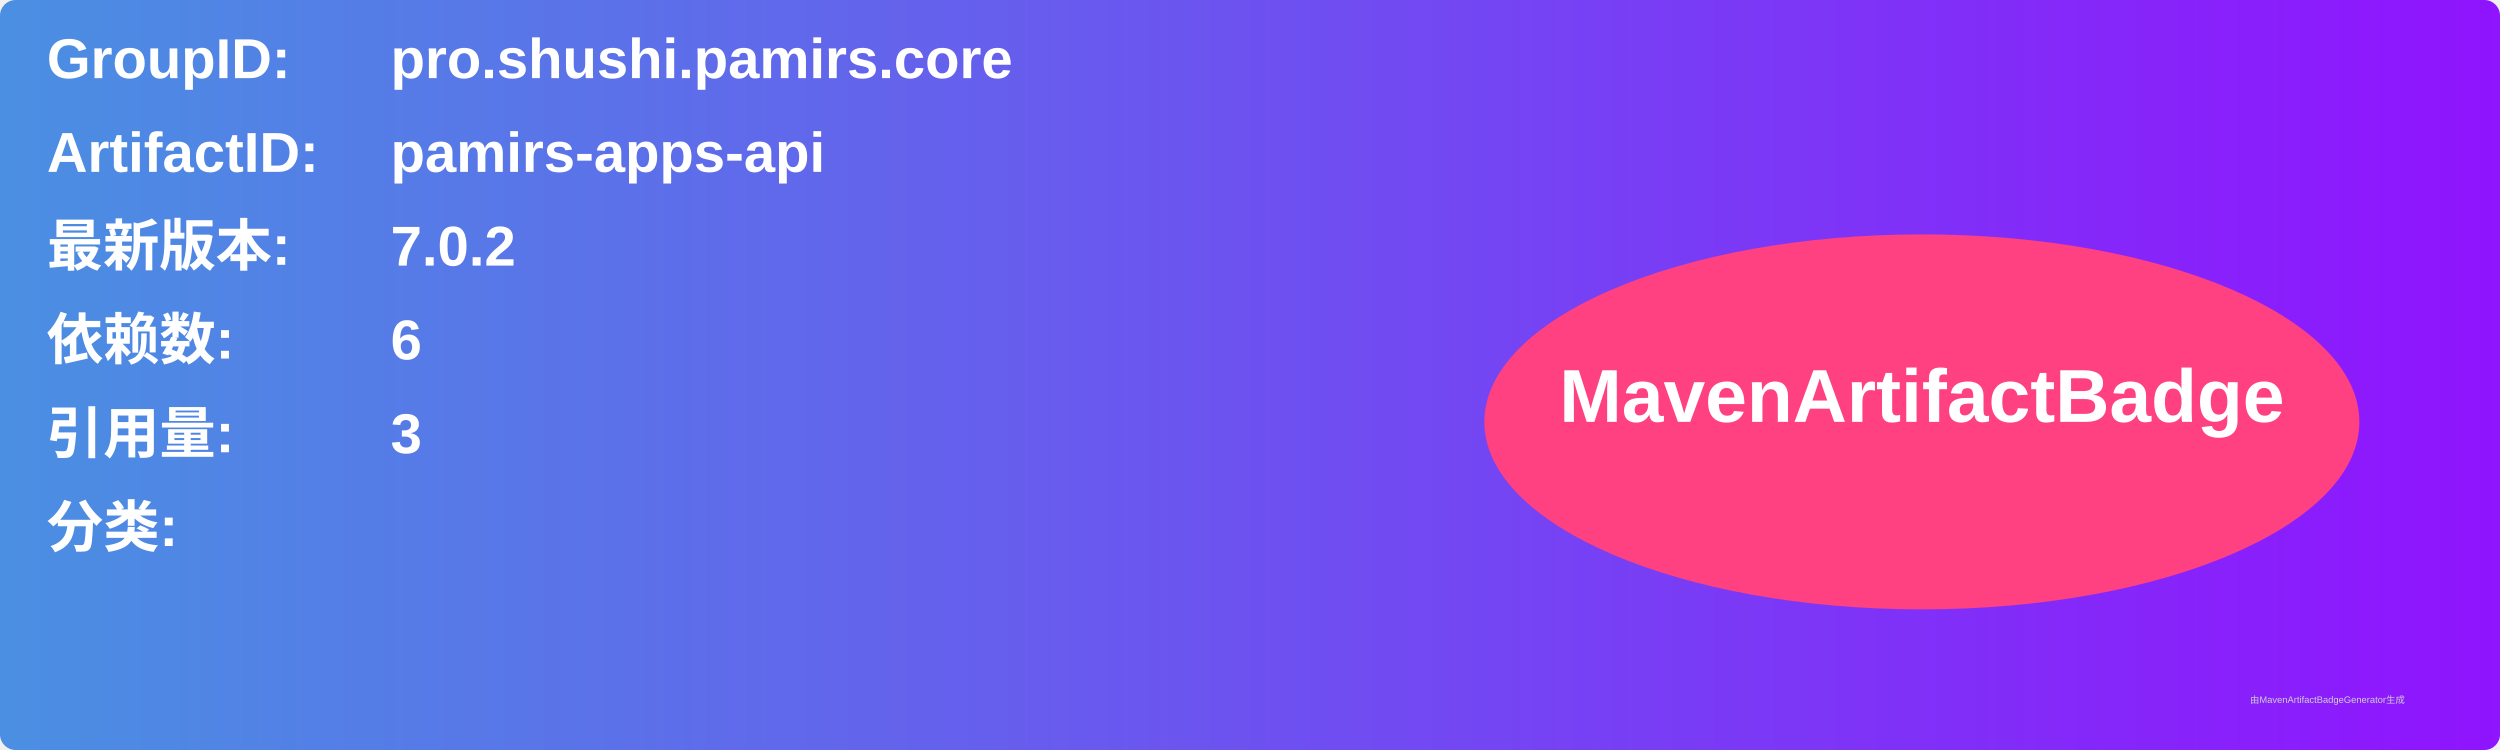
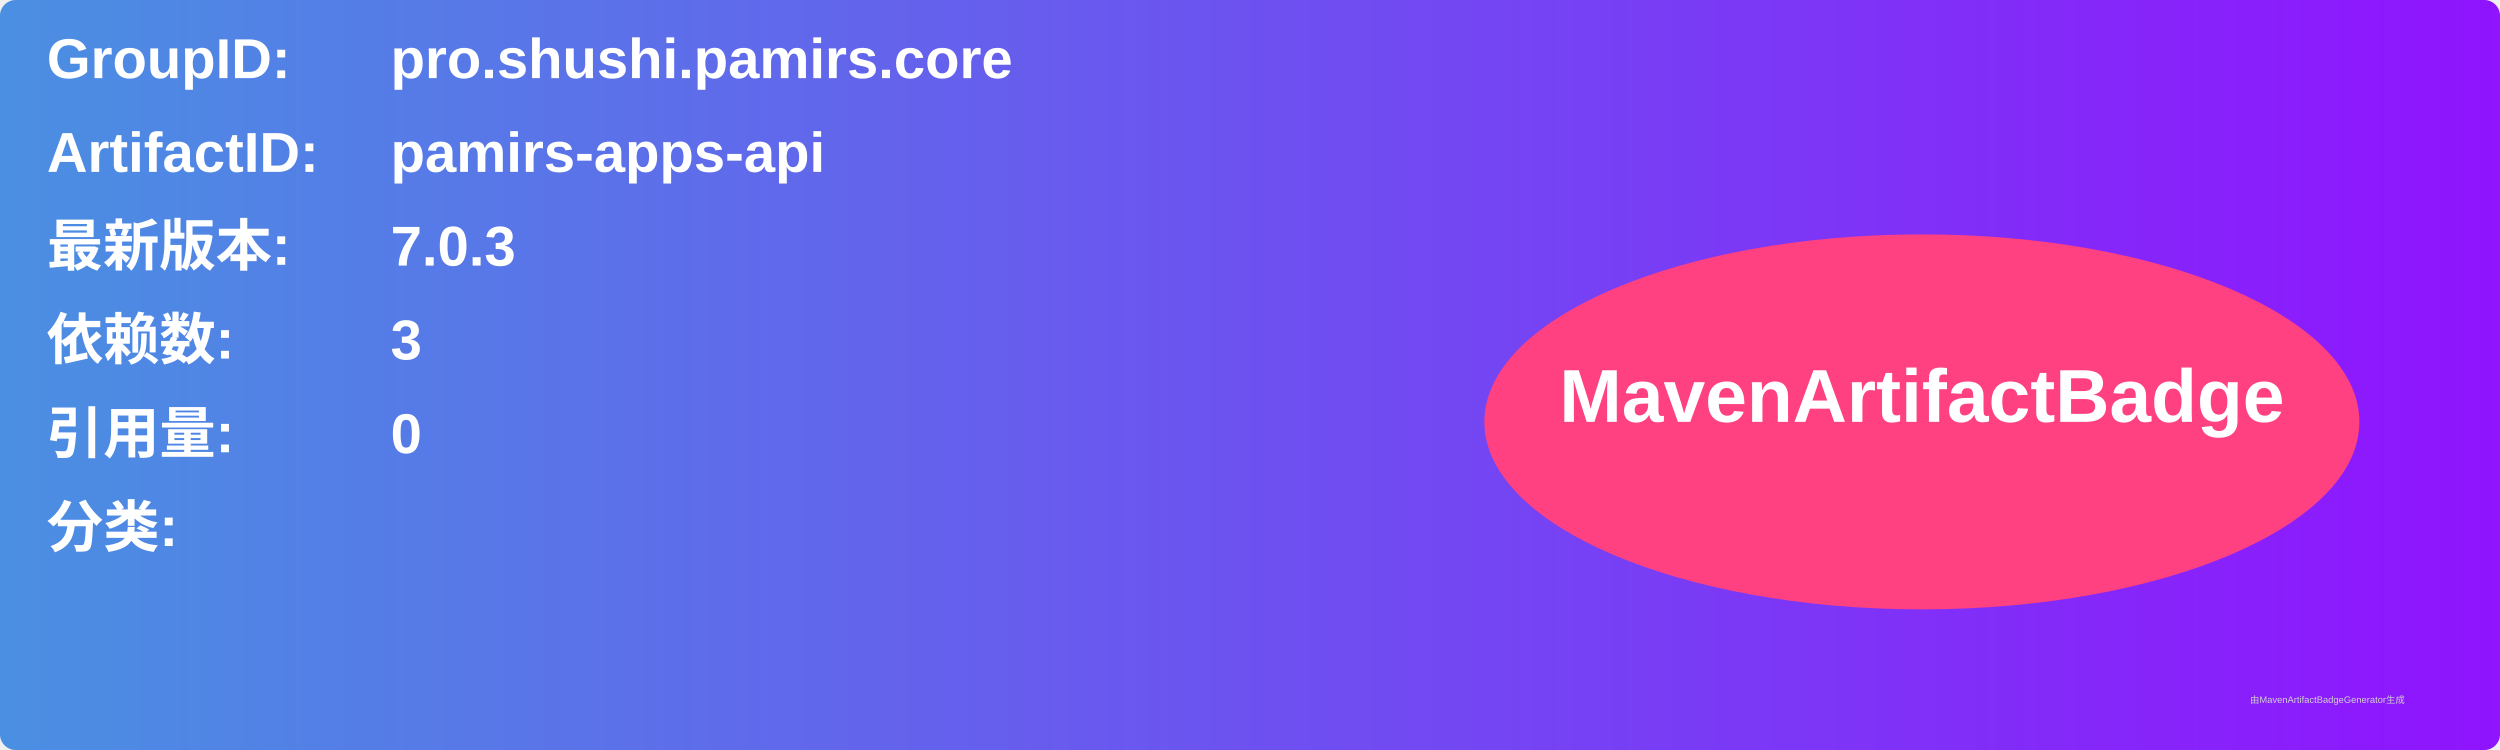
<svg xmlns="http://www.w3.org/2000/svg" width="800" height="240" viewBox="0 0 800 240">
  <linearGradient id="grad" x1="0%" y1="0%" x2="100%" y2="0%">
    <stop offset="0%" stop-color="#4a90e2" />
    <stop offset="100%" stop-color="#9013fe" />
  </linearGradient>
  <rect width="100%" height="100%" rx="5" ry="5" fill="url(#grad)" />
  <g transform="translate(15, 15)">
    <text x="0" y="10" font-family="Arial" font-size="18" fill="white" font-weight="bold" width="260">GroupID:</text>
    <text x="110" y="10" font-family="Arial" font-size="18" fill="white" font-weight="bold" width="460">pro.shushi.pamirs.core</text>
    <text x="0" y="40" font-family="Arial" font-size="18" fill="white" font-weight="bold" width="260">ArtifactID:</text>
    <text x="110" y="40" font-family="Arial" font-size="18" fill="white" font-weight="bold" width="460">pamirs-apps-api</text>
    <text x="0" y="70" font-family="Arial" font-size="18" fill="white" font-weight="bold">最新版本:</text>
    <text x="110" y="70" font-family="Arial" font-size="18" fill="white" font-weight="bold">
-       <tspan font-weight="bold">7.0.2</tspan>
+       <tspan font-weight="bold">7.0.3</tspan>
    </text>
    <text x="0" y="100" font-family="Arial" font-size="18" fill="white" font-weight="bold">依赖数: </text>
    <text x="110" y="100" font-family="Arial" font-size="18" fill="white">
-       <tspan font-weight="bold">6</tspan>
+       <tspan font-weight="bold">3</tspan>
    </text>
    <text x="0" y="130" font-family="Arial" font-size="18" fill="white" font-weight="bold">引用量: </text>
    <text x="110" y="130" font-family="Arial" font-size="18" fill="white">
-       <tspan font-weight="bold">3</tspan>
+       <tspan font-weight="bold">0</tspan>
    </text>
    <text x="0" y="160" font-family="Arial" font-size="18" fill="white" font-weight="bold">分类:</text>
    <text x="10" y="190" font-family="Arial" font-size="10" fill="white">
      <tspan font-weight="bold" />
    </text>
    <ellipse cx="600" cy="120" rx="140" ry="60" fill="#ff4081" />
    <text x="600" y="120" text-anchor="middle" font-family="Arial" font-size="24" fill="white" font-weight="bold">MavenArtifactBadge</text>
  </g>
  <text x="720" y="225" font-family="Arial" font-size="3" fill="#d0d0d0">由MavenArtifactBadgeGenerator生成</text>
</svg>
